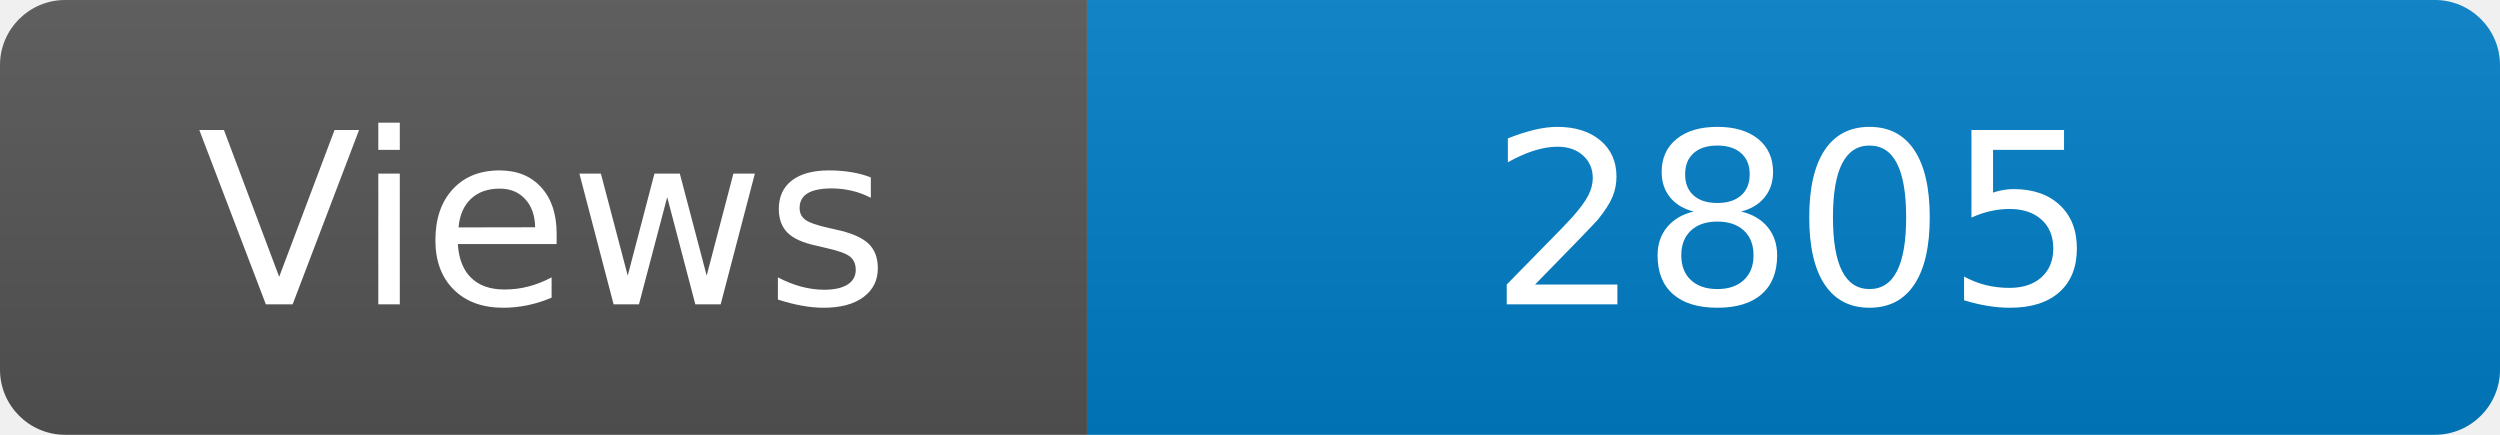
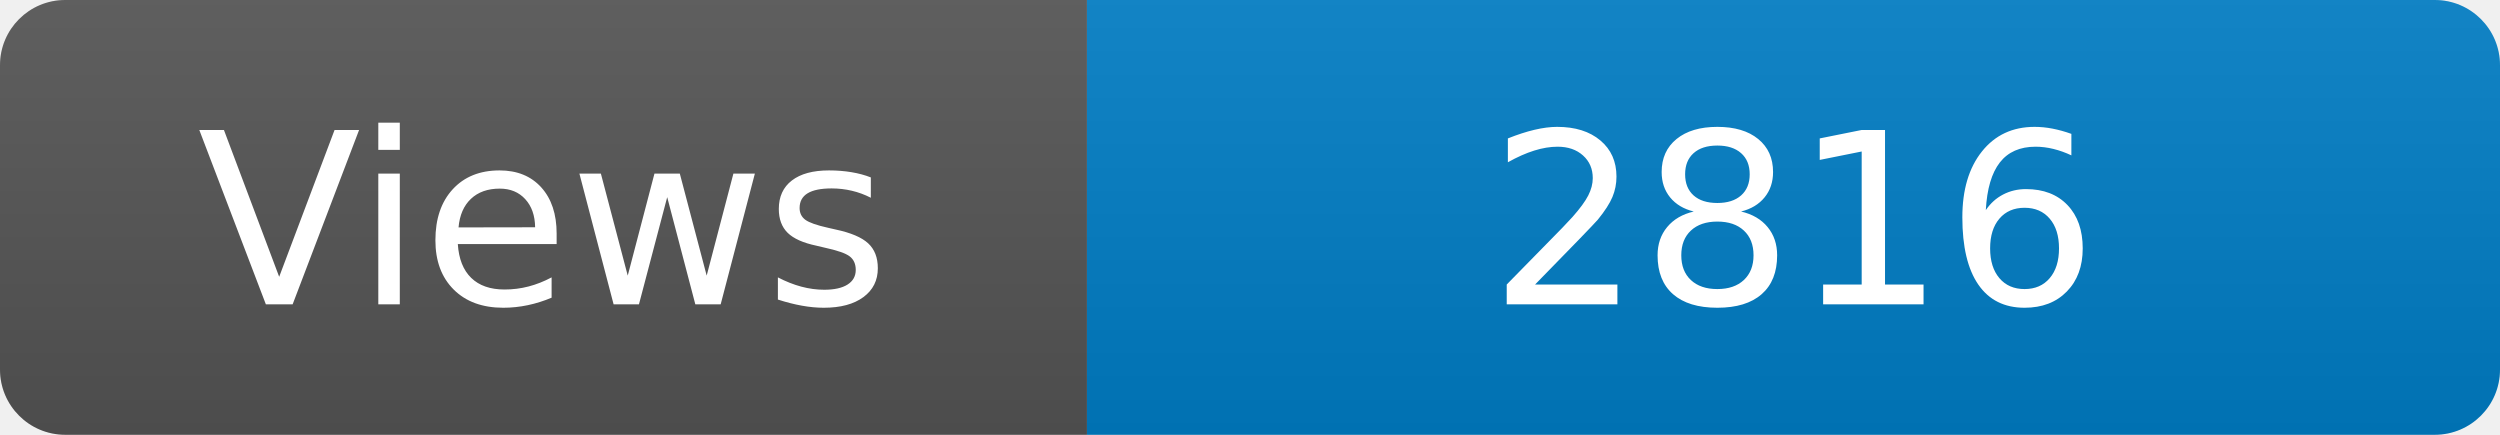
<svg xmlns="http://www.w3.org/2000/svg" width="115" height="20" role="img" aria-label="Maintained?: yes">
  <linearGradient id="s" x2="0" y2="100%">
    <stop offset="0" stop-color="#bbb" stop-opacity=".1" />
    <stop offset="1" stop-opacity=".1" />
  </linearGradient>
  <clipPath id="r">
    <rect width="115" height="20" rx="3" fill="#fff" />
  </clipPath>
  <g clip-path="url(#r)">
    <rect width="50" height="20" fill="#555" />
    <rect x="50" width="160" height="20" fill="#007ec6" />
    <rect width="115" height="20" fill="url(#s)" />
  </g>
  <g fill="#fff" text-anchor="middle" font-family="Verdana,Geneva,DejaVu Sans,sans-serif" font-size="110">
    <text x="250" y="140" transform="scale(.1)" fill="#fff">Views</text>
-     <text x="825" y="140" transform="scale(.1)" fill="#fff">2805</text>
+     <text x="825" y="140" transform="scale(.1)" fill="#fff">2816</text>
  </g>
</svg>
